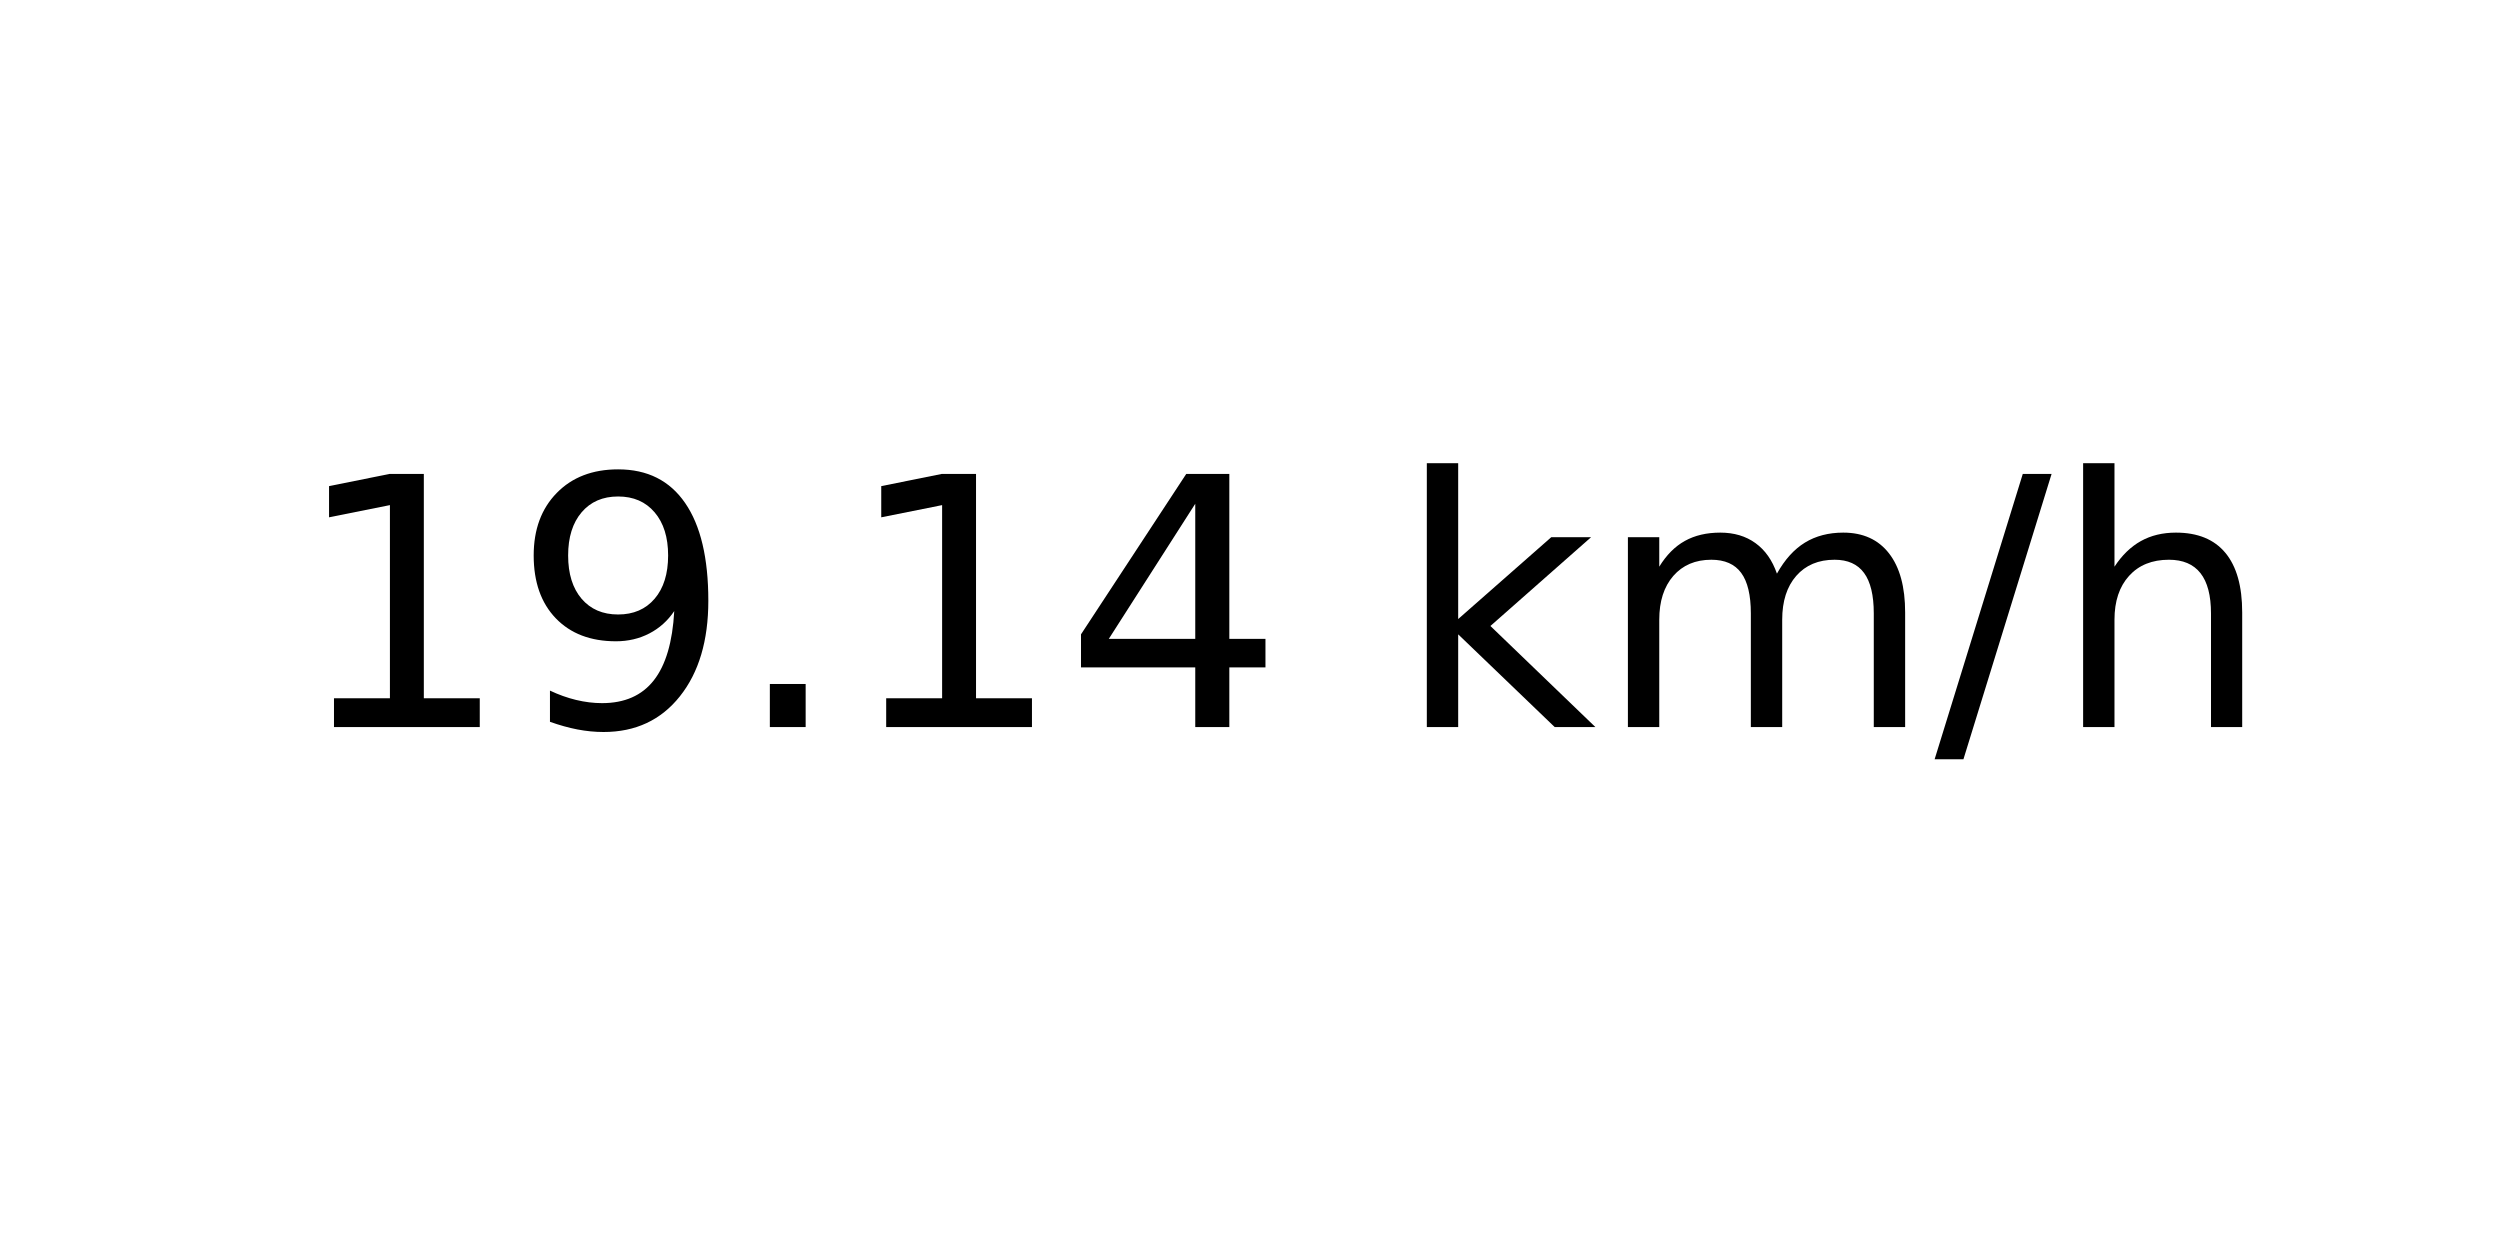
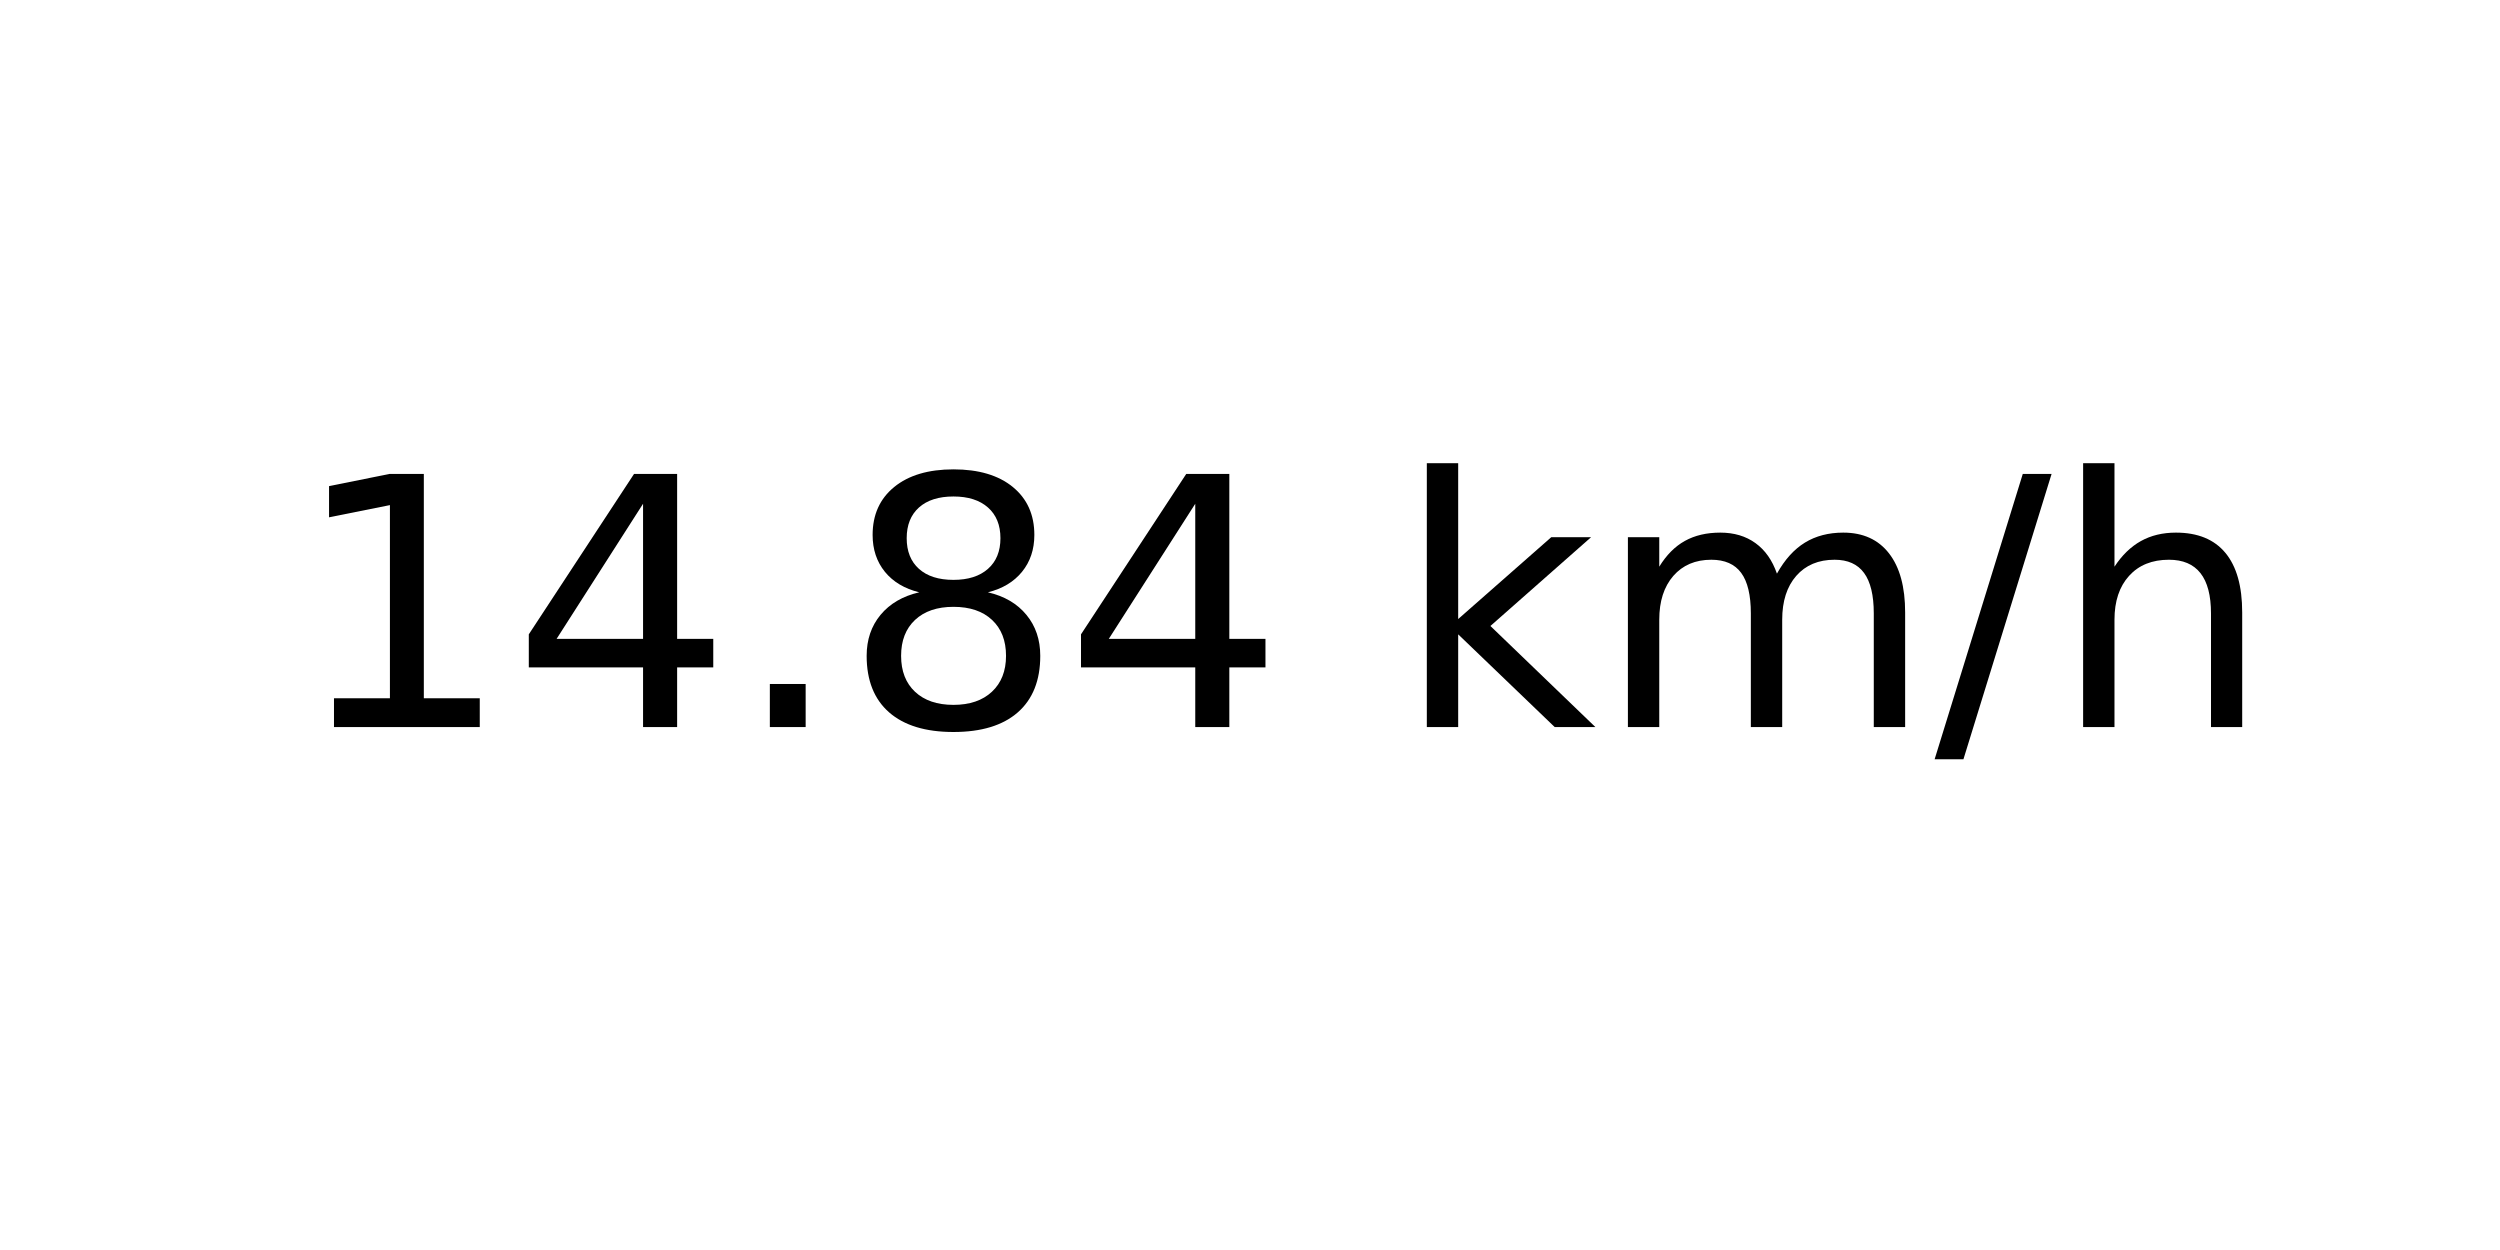
<svg xmlns="http://www.w3.org/2000/svg" xmlns:xlink="http://www.w3.org/1999/xlink" width="72pt" height="36pt" viewBox="0 0 72 36" version="1.1">
  <defs>
    <style type="text/css">*{stroke-linejoin: round; stroke-linecap: butt}</style>
  </defs>
  <g id="figure_1">
    <g id="axes_1">
      <g id="text_1">
        <g transform="translate(8.378125 20.93937) scale(0.1 -0.1)">
          <defs>
            <path id="DejaVuSans-31" d="M 794 531  L 1825 531  L 1825 4091  L 703 3866  L 703 4441  L 1819 4666  L 2450 4666  L 2450 531  L 3481 531  L 3481 0  L 794 0  L 794 531  z " transform="scale(0.015625)" />
-             <path id="DejaVuSans-39" d="M 703 97  L 703 672  Q 941 559 1184 500  Q 1428 441 1663 441  Q 2288 441 2617 861  Q 2947 1281 2994 2138  Q 2813 1869 2534 1725  Q 2256 1581 1919 1581  Q 1219 1581 811 2004  Q 403 2428 403 3163  Q 403 3881 828 4315  Q 1253 4750 1959 4750  Q 2769 4750 3195 4129  Q 3622 3509 3622 2328  Q 3622 1225 3098 567  Q 2575 -91 1691 -91  Q 1453 -91 1209 -44  Q 966 3 703 97  z M 1959 2075  Q 2384 2075 2632 2365  Q 2881 2656 2881 3163  Q 2881 3666 2632 3958  Q 2384 4250 1959 4250  Q 1534 4250 1286 3958  Q 1038 3666 1038 3163  Q 1038 2656 1286 2365  Q 1534 2075 1959 2075  z " transform="scale(0.015625)" />
+             <path id="DejaVuSans-34" d="M 2419 4116  L 825 1625  L 2419 1625  L 2419 4116  z M 2253 4666  L 3047 4666  L 3047 1625  L 3713 1625  L 3713 1100  L 3047 1100  L 3047 0  L 2419 0  L 2419 1100  L 313 1100  L 313 1709  L 2253 4666  z " transform="scale(0.015625)" />
            <path id="DejaVuSans-2e" d="M 684 794  L 1344 794  L 1344 0  L 684 0  L 684 794  z " transform="scale(0.015625)" />
-             <path id="DejaVuSans-34" d="M 2419 4116  L 825 1625  L 2419 1625  L 2419 4116  z M 2253 4666  L 3047 4666  L 3047 1625  L 3713 1625  L 3713 1100  L 3047 1100  L 3047 0  L 2419 0  L 2419 1100  L 313 1100  L 313 1709  L 2253 4666  z " transform="scale(0.015625)" />
+             <path id="DejaVuSans-38" d="M 2034 2216  Q 1584 2216 1326 1975  Q 1069 1734 1069 1313  Q 1069 891 1326 650  Q 1584 409 2034 409  Q 2484 409 2743 651  Q 3003 894 3003 1313  Q 3003 1734 2745 1975  Q 2488 2216 2034 2216  z M 1403 2484  Q 997 2584 770 2862  Q 544 3141 544 3541  Q 544 4100 942 4425  Q 1341 4750 2034 4750  Q 2731 4750 3128 4425  Q 3525 4100 3525 3541  Q 3525 3141 3298 2862  Q 3072 2584 2669 2484  Q 3125 2378 3379 2068  Q 3634 1759 3634 1313  Q 3634 634 3220 271  Q 2806 -91 2034 -91  Q 1263 -91 848 271  Q 434 634 434 1313  Q 434 1759 690 2068  Q 947 2378 1403 2484  z M 1172 3481  Q 1172 3119 1398 2916  Q 1625 2713 2034 2713  Q 2441 2713 2670 2916  Q 2900 3119 2900 3481  Q 2900 3844 2670 4047  Q 2441 4250 2034 4250  Q 1625 4250 1398 4047  Q 1172 3844 1172 3481  z " transform="scale(0.015625)" />
            <path id="DejaVuSans-20" transform="scale(0.015625)" />
            <path id="DejaVuSans-6b" d="M 581 4863  L 1159 4863  L 1159 1991  L 2875 3500  L 3609 3500  L 1753 1863  L 3688 0  L 2938 0  L 1159 1709  L 1159 0  L 581 0  L 581 4863  z " transform="scale(0.015625)" />
            <path id="DejaVuSans-6d" d="M 3328 2828  Q 3544 3216 3844 3400  Q 4144 3584 4550 3584  Q 5097 3584 5394 3201  Q 5691 2819 5691 2113  L 5691 0  L 5113 0  L 5113 2094  Q 5113 2597 4934 2840  Q 4756 3084 4391 3084  Q 3944 3084 3684 2787  Q 3425 2491 3425 1978  L 3425 0  L 2847 0  L 2847 2094  Q 2847 2600 2669 2842  Q 2491 3084 2119 3084  Q 1678 3084 1418 2786  Q 1159 2488 1159 1978  L 1159 0  L 581 0  L 581 3500  L 1159 3500  L 1159 2956  Q 1356 3278 1631 3431  Q 1906 3584 2284 3584  Q 2666 3584 2933 3390  Q 3200 3197 3328 2828  z " transform="scale(0.015625)" />
            <path id="DejaVuSans-2f" d="M 1625 4666  L 2156 4666  L 531 -594  L 0 -594  L 1625 4666  z " transform="scale(0.015625)" />
            <path id="DejaVuSans-68" d="M 3513 2113  L 3513 0  L 2938 0  L 2938 2094  Q 2938 2591 2744 2837  Q 2550 3084 2163 3084  Q 1697 3084 1428 2787  Q 1159 2491 1159 1978  L 1159 0  L 581 0  L 581 4863  L 1159 4863  L 1159 2956  Q 1366 3272 1645 3428  Q 1925 3584 2291 3584  Q 2894 3584 3203 3211  Q 3513 2838 3513 2113  z " transform="scale(0.015625)" />
          </defs>
          <use xlink:href="#DejaVuSans-31" />
-           <use xlink:href="#DejaVuSans-39" x="63.623" />
+           <use xlink:href="#DejaVuSans-34" x="63.623" />
          <use xlink:href="#DejaVuSans-2e" x="127.246" />
-           <use xlink:href="#DejaVuSans-31" x="159.033" />
+           <use xlink:href="#DejaVuSans-38" x="159.033" />
          <use xlink:href="#DejaVuSans-34" x="222.656" />
          <use xlink:href="#DejaVuSans-20" x="286.279" />
          <use xlink:href="#DejaVuSans-6b" x="318.066" />
          <use xlink:href="#DejaVuSans-6d" x="375.977" />
          <use xlink:href="#DejaVuSans-2f" x="473.389" />
          <use xlink:href="#DejaVuSans-68" x="507.08" />
        </g>
      </g>
    </g>
  </g>
</svg>
